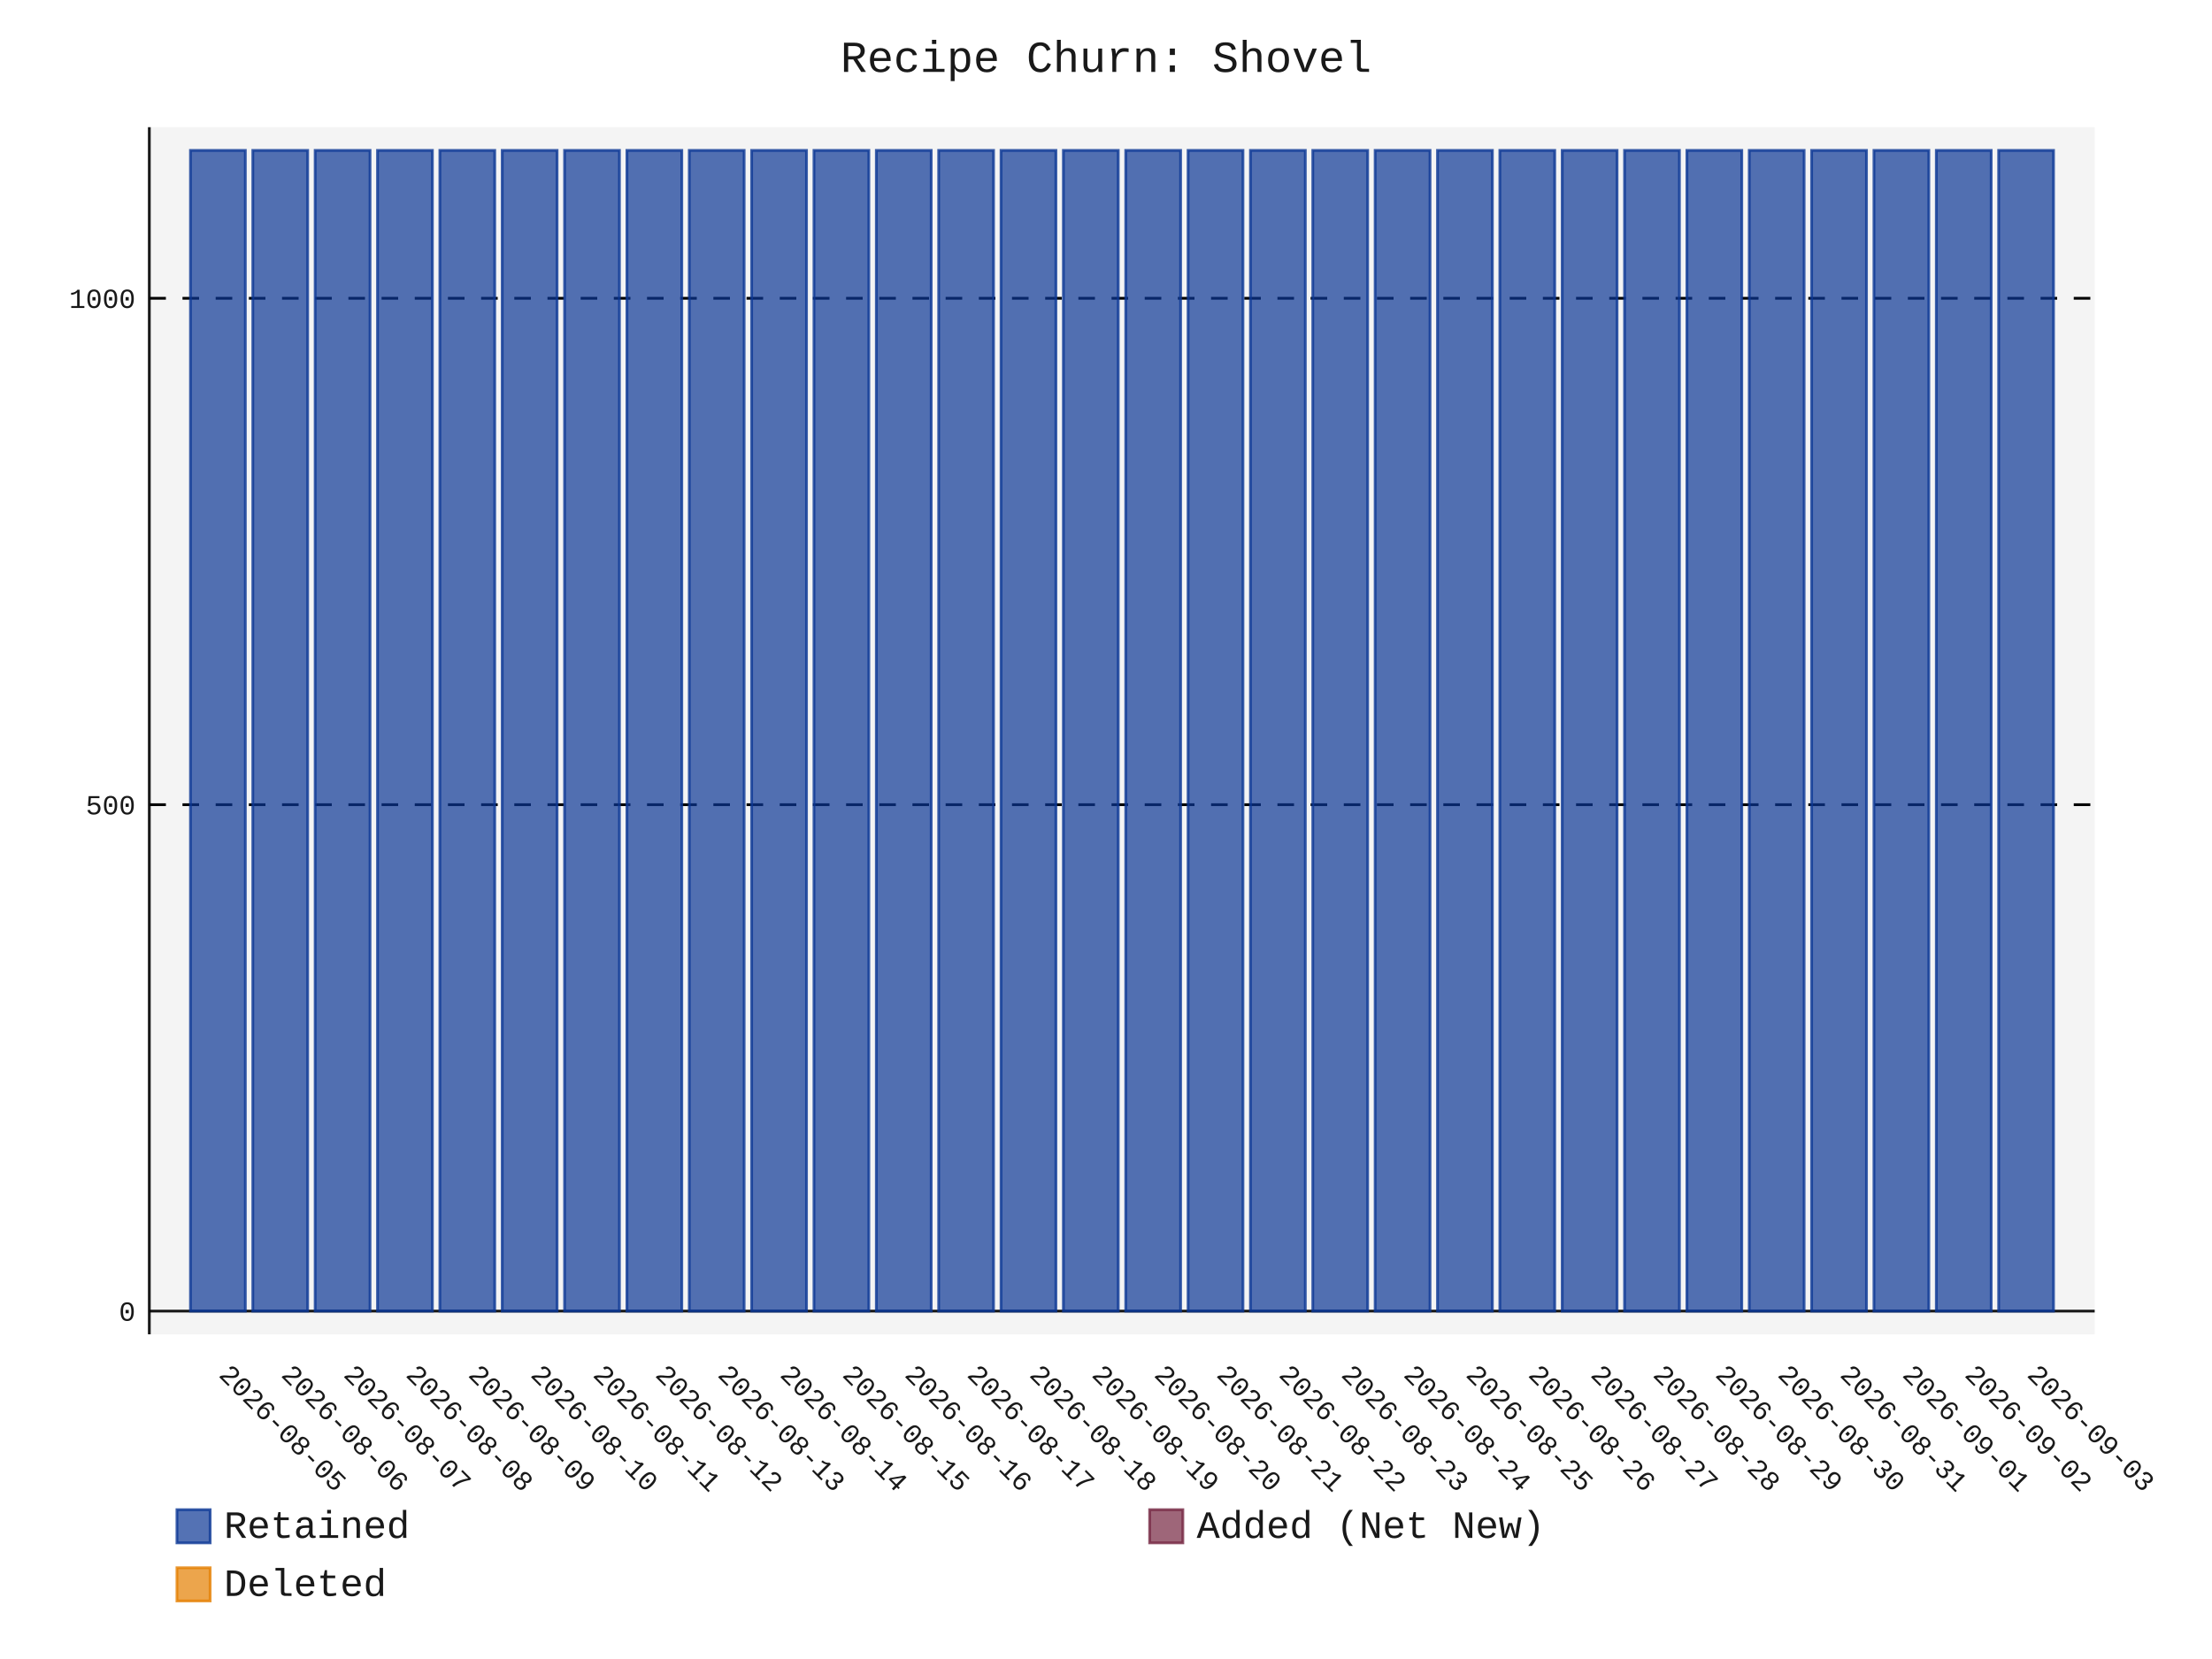
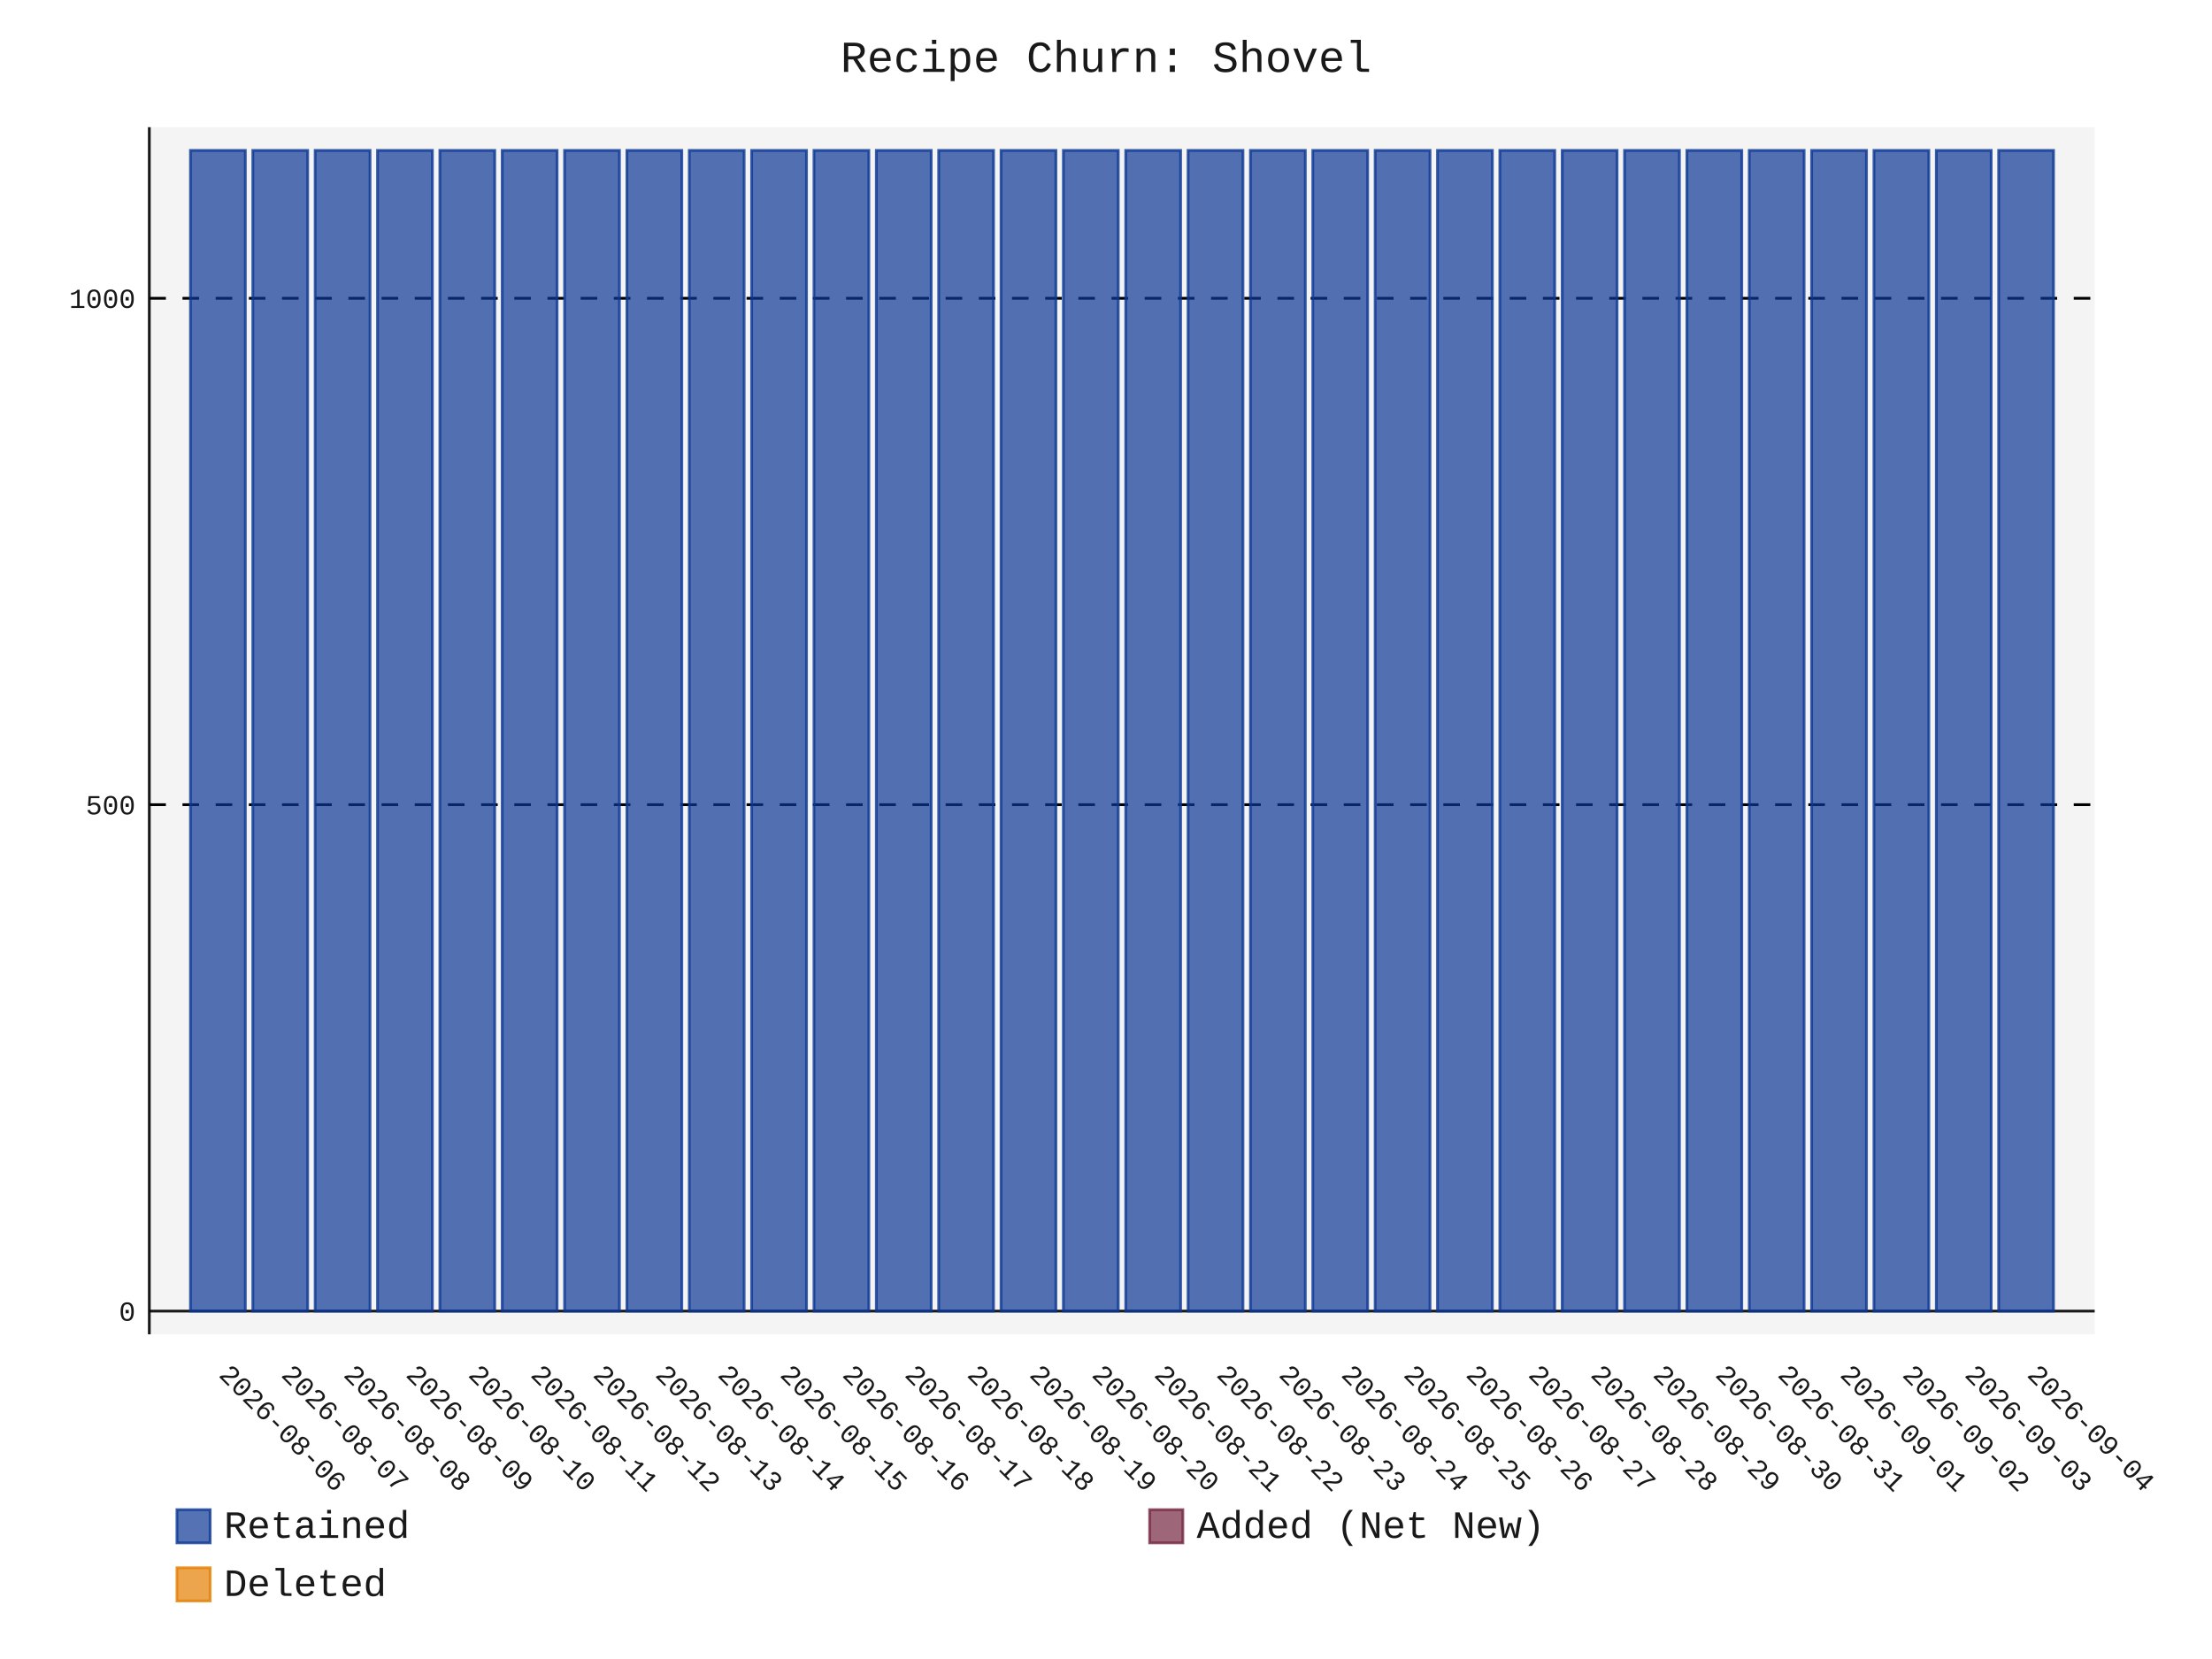
- <svg xmlns="http://www.w3.org/2000/svg" id="chart-1d9d4a95-c81d-4391-bf6b-baf85cfa8bb6" class="pygal-chart" viewBox="0 0 800 600">
+ <svg xmlns="http://www.w3.org/2000/svg" id="chart-7fd31749-6381-4158-b372-4231c6648fda" class="pygal-chart" viewBox="0 0 800 600">
  <defs>
-     <style type="text/css">#chart-1d9d4a95-c81d-4391-bf6b-baf85cfa8bb6{-webkit-user-select:none;-webkit-font-smoothing:antialiased;font-family:Consolas,"Liberation Mono",Menlo,Courier,monospace}#chart-1d9d4a95-c81d-4391-bf6b-baf85cfa8bb6 .title{font-family:Consolas,"Liberation Mono",Menlo,Courier,monospace;font-size:16px}#chart-1d9d4a95-c81d-4391-bf6b-baf85cfa8bb6 .legends .legend text{font-family:Consolas,"Liberation Mono",Menlo,Courier,monospace;font-size:14px}#chart-1d9d4a95-c81d-4391-bf6b-baf85cfa8bb6 .axis text{font-family:Consolas,"Liberation Mono",Menlo,Courier,monospace;font-size:10px}#chart-1d9d4a95-c81d-4391-bf6b-baf85cfa8bb6 .axis text.major{font-family:Consolas,"Liberation Mono",Menlo,Courier,monospace;font-size:10px}#chart-1d9d4a95-c81d-4391-bf6b-baf85cfa8bb6 .text-overlay text.value{font-family:Consolas,"Liberation Mono",Menlo,Courier,monospace;font-size:16px}#chart-1d9d4a95-c81d-4391-bf6b-baf85cfa8bb6 .text-overlay text.label{font-family:Consolas,"Liberation Mono",Menlo,Courier,monospace;font-size:10px}#chart-1d9d4a95-c81d-4391-bf6b-baf85cfa8bb6 .tooltip{font-family:Consolas,"Liberation Mono",Menlo,Courier,monospace;font-size:14px}#chart-1d9d4a95-c81d-4391-bf6b-baf85cfa8bb6 text.no_data{font-family:Consolas,"Liberation Mono",Menlo,Courier,monospace;font-size:64px}
- #chart-1d9d4a95-c81d-4391-bf6b-baf85cfa8bb6{background-color:transparent}#chart-1d9d4a95-c81d-4391-bf6b-baf85cfa8bb6 path,#chart-1d9d4a95-c81d-4391-bf6b-baf85cfa8bb6 line,#chart-1d9d4a95-c81d-4391-bf6b-baf85cfa8bb6 rect,#chart-1d9d4a95-c81d-4391-bf6b-baf85cfa8bb6 circle{-webkit-transition:150ms;-moz-transition:150ms;transition:150ms}#chart-1d9d4a95-c81d-4391-bf6b-baf85cfa8bb6 .graph &gt; .background{fill:transparent}#chart-1d9d4a95-c81d-4391-bf6b-baf85cfa8bb6 .plot &gt; .background{fill:rgba(240,240,240,0.7)}#chart-1d9d4a95-c81d-4391-bf6b-baf85cfa8bb6 .graph{fill:rgba(0,0,0,0.9)}#chart-1d9d4a95-c81d-4391-bf6b-baf85cfa8bb6 text.no_data{fill:rgba(0,0,0,0.9)}#chart-1d9d4a95-c81d-4391-bf6b-baf85cfa8bb6 .title{fill:rgba(0,0,0,0.9)}#chart-1d9d4a95-c81d-4391-bf6b-baf85cfa8bb6 .legends .legend text{fill:rgba(0,0,0,0.9)}#chart-1d9d4a95-c81d-4391-bf6b-baf85cfa8bb6 .legends .legend:hover text{fill:rgba(0,0,0,0.9)}#chart-1d9d4a95-c81d-4391-bf6b-baf85cfa8bb6 .axis .line{stroke:rgba(0,0,0,0.9)}#chart-1d9d4a95-c81d-4391-bf6b-baf85cfa8bb6 .axis .guide.line{stroke:rgba(0,0,0,0.5)}#chart-1d9d4a95-c81d-4391-bf6b-baf85cfa8bb6 .axis .major.line{stroke:rgba(0,0,0,0.9)}#chart-1d9d4a95-c81d-4391-bf6b-baf85cfa8bb6 .axis text.major{fill:rgba(0,0,0,0.9)}#chart-1d9d4a95-c81d-4391-bf6b-baf85cfa8bb6 .axis.y .guides:hover .guide.line,#chart-1d9d4a95-c81d-4391-bf6b-baf85cfa8bb6 .line-graph .axis.x .guides:hover .guide.line,#chart-1d9d4a95-c81d-4391-bf6b-baf85cfa8bb6 .stackedline-graph .axis.x .guides:hover .guide.line,#chart-1d9d4a95-c81d-4391-bf6b-baf85cfa8bb6 .xy-graph .axis.x .guides:hover .guide.line{stroke:rgba(0,0,0,0.9)}#chart-1d9d4a95-c81d-4391-bf6b-baf85cfa8bb6 .axis .guides:hover text{fill:rgba(0,0,0,0.9)}#chart-1d9d4a95-c81d-4391-bf6b-baf85cfa8bb6 .reactive{fill-opacity:.7;stroke-opacity:.8;stroke-width:1}#chart-1d9d4a95-c81d-4391-bf6b-baf85cfa8bb6 .ci{stroke:rgba(0,0,0,0.9)}#chart-1d9d4a95-c81d-4391-bf6b-baf85cfa8bb6 .reactive.active,#chart-1d9d4a95-c81d-4391-bf6b-baf85cfa8bb6 .active .reactive{fill-opacity:.8;stroke-opacity:.9;stroke-width:4}#chart-1d9d4a95-c81d-4391-bf6b-baf85cfa8bb6 .ci .reactive.active{stroke-width:1.5}#chart-1d9d4a95-c81d-4391-bf6b-baf85cfa8bb6 .series text{fill:rgba(0,0,0,0.9)}#chart-1d9d4a95-c81d-4391-bf6b-baf85cfa8bb6 .tooltip rect{fill:rgba(240,240,240,0.7);stroke:rgba(0,0,0,0.9);-webkit-transition:opacity 150ms;-moz-transition:opacity 150ms;transition:opacity 150ms}#chart-1d9d4a95-c81d-4391-bf6b-baf85cfa8bb6 .tooltip .label{fill:rgba(0,0,0,0.9)}#chart-1d9d4a95-c81d-4391-bf6b-baf85cfa8bb6 .tooltip .label{fill:rgba(0,0,0,0.9)}#chart-1d9d4a95-c81d-4391-bf6b-baf85cfa8bb6 .tooltip .legend{font-size:.8em;fill:rgba(0,0,0,0.5)}#chart-1d9d4a95-c81d-4391-bf6b-baf85cfa8bb6 .tooltip .x_label{font-size:.6em;fill:rgba(0,0,0,0.9)}#chart-1d9d4a95-c81d-4391-bf6b-baf85cfa8bb6 .tooltip .xlink{font-size:.5em;text-decoration:underline}#chart-1d9d4a95-c81d-4391-bf6b-baf85cfa8bb6 .tooltip .value{font-size:1.5em}#chart-1d9d4a95-c81d-4391-bf6b-baf85cfa8bb6 .bound{font-size:.5em}#chart-1d9d4a95-c81d-4391-bf6b-baf85cfa8bb6 .max-value{font-size:.75em;fill:rgba(0,0,0,0.5)}#chart-1d9d4a95-c81d-4391-bf6b-baf85cfa8bb6 .map-element{fill:rgba(240,240,240,0.7);stroke:rgba(0,0,0,0.5) !important}#chart-1d9d4a95-c81d-4391-bf6b-baf85cfa8bb6 .map-element .reactive{fill-opacity:inherit;stroke-opacity:inherit}#chart-1d9d4a95-c81d-4391-bf6b-baf85cfa8bb6 .color-0,#chart-1d9d4a95-c81d-4391-bf6b-baf85cfa8bb6 .color-0 a:visited{stroke:rgb(12,55,149);fill:rgb(12,55,149)}#chart-1d9d4a95-c81d-4391-bf6b-baf85cfa8bb6 .color-1,#chart-1d9d4a95-c81d-4391-bf6b-baf85cfa8bb6 .color-1 a:visited{stroke:rgb(117,38,65);fill:rgb(117,38,65)}#chart-1d9d4a95-c81d-4391-bf6b-baf85cfa8bb6 .color-2,#chart-1d9d4a95-c81d-4391-bf6b-baf85cfa8bb6 .color-2 a:visited{stroke:rgb(228,127,0);fill:rgb(228,127,0)}#chart-1d9d4a95-c81d-4391-bf6b-baf85cfa8bb6 .text-overlay .color-0 text{fill:black}#chart-1d9d4a95-c81d-4391-bf6b-baf85cfa8bb6 .text-overlay .color-1 text{fill:black}#chart-1d9d4a95-c81d-4391-bf6b-baf85cfa8bb6 .text-overlay .color-2 text{fill:black}
- #chart-1d9d4a95-c81d-4391-bf6b-baf85cfa8bb6 text.no_data{text-anchor:middle}#chart-1d9d4a95-c81d-4391-bf6b-baf85cfa8bb6 .guide.line{fill:none}#chart-1d9d4a95-c81d-4391-bf6b-baf85cfa8bb6 .centered{text-anchor:middle}#chart-1d9d4a95-c81d-4391-bf6b-baf85cfa8bb6 .title{text-anchor:middle}#chart-1d9d4a95-c81d-4391-bf6b-baf85cfa8bb6 .legends .legend text{fill-opacity:1}#chart-1d9d4a95-c81d-4391-bf6b-baf85cfa8bb6 .axis.x text{text-anchor:middle}#chart-1d9d4a95-c81d-4391-bf6b-baf85cfa8bb6 .axis.x:not(.web) text[transform]{text-anchor:start}#chart-1d9d4a95-c81d-4391-bf6b-baf85cfa8bb6 .axis.x:not(.web) text[transform].backwards{text-anchor:end}#chart-1d9d4a95-c81d-4391-bf6b-baf85cfa8bb6 .axis.y text{text-anchor:end}#chart-1d9d4a95-c81d-4391-bf6b-baf85cfa8bb6 .axis.y text[transform].backwards{text-anchor:start}#chart-1d9d4a95-c81d-4391-bf6b-baf85cfa8bb6 .axis.y2 text{text-anchor:start}#chart-1d9d4a95-c81d-4391-bf6b-baf85cfa8bb6 .axis.y2 text[transform].backwards{text-anchor:end}#chart-1d9d4a95-c81d-4391-bf6b-baf85cfa8bb6 .axis .guide.line{stroke-dasharray:4,4;stroke:black}#chart-1d9d4a95-c81d-4391-bf6b-baf85cfa8bb6 .axis .major.guide.line{stroke-dasharray:6,6;stroke:black}#chart-1d9d4a95-c81d-4391-bf6b-baf85cfa8bb6 .horizontal .axis.y .guide.line,#chart-1d9d4a95-c81d-4391-bf6b-baf85cfa8bb6 .horizontal .axis.y2 .guide.line,#chart-1d9d4a95-c81d-4391-bf6b-baf85cfa8bb6 .vertical .axis.x .guide.line{opacity:0}#chart-1d9d4a95-c81d-4391-bf6b-baf85cfa8bb6 .horizontal .axis.always_show .guide.line,#chart-1d9d4a95-c81d-4391-bf6b-baf85cfa8bb6 .vertical .axis.always_show .guide.line{opacity:1 !important}#chart-1d9d4a95-c81d-4391-bf6b-baf85cfa8bb6 .axis.y .guides:hover .guide.line,#chart-1d9d4a95-c81d-4391-bf6b-baf85cfa8bb6 .axis.y2 .guides:hover .guide.line,#chart-1d9d4a95-c81d-4391-bf6b-baf85cfa8bb6 .axis.x .guides:hover .guide.line{opacity:1}#chart-1d9d4a95-c81d-4391-bf6b-baf85cfa8bb6 .axis .guides:hover text{opacity:1}#chart-1d9d4a95-c81d-4391-bf6b-baf85cfa8bb6 .nofill{fill:none}#chart-1d9d4a95-c81d-4391-bf6b-baf85cfa8bb6 .subtle-fill{fill-opacity:.2}#chart-1d9d4a95-c81d-4391-bf6b-baf85cfa8bb6 .dot{stroke-width:1px;fill-opacity:1;stroke-opacity:1}#chart-1d9d4a95-c81d-4391-bf6b-baf85cfa8bb6 .dot.active{stroke-width:5px}#chart-1d9d4a95-c81d-4391-bf6b-baf85cfa8bb6 .dot.negative{fill:transparent}#chart-1d9d4a95-c81d-4391-bf6b-baf85cfa8bb6 text,#chart-1d9d4a95-c81d-4391-bf6b-baf85cfa8bb6 tspan{stroke:none !important}#chart-1d9d4a95-c81d-4391-bf6b-baf85cfa8bb6 .series text.active{opacity:1}#chart-1d9d4a95-c81d-4391-bf6b-baf85cfa8bb6 .tooltip rect{fill-opacity:.95;stroke-width:.5}#chart-1d9d4a95-c81d-4391-bf6b-baf85cfa8bb6 .tooltip text{fill-opacity:1}#chart-1d9d4a95-c81d-4391-bf6b-baf85cfa8bb6 .showable{visibility:hidden}#chart-1d9d4a95-c81d-4391-bf6b-baf85cfa8bb6 .showable.shown{visibility:visible}#chart-1d9d4a95-c81d-4391-bf6b-baf85cfa8bb6 .gauge-background{fill:rgba(229,229,229,1);stroke:none}#chart-1d9d4a95-c81d-4391-bf6b-baf85cfa8bb6 .bg-lines{stroke:transparent;stroke-width:2px}</style>
+     <style type="text/css">#chart-7fd31749-6381-4158-b372-4231c6648fda{-webkit-user-select:none;-webkit-font-smoothing:antialiased;font-family:Consolas,"Liberation Mono",Menlo,Courier,monospace}#chart-7fd31749-6381-4158-b372-4231c6648fda .title{font-family:Consolas,"Liberation Mono",Menlo,Courier,monospace;font-size:16px}#chart-7fd31749-6381-4158-b372-4231c6648fda .legends .legend text{font-family:Consolas,"Liberation Mono",Menlo,Courier,monospace;font-size:14px}#chart-7fd31749-6381-4158-b372-4231c6648fda .axis text{font-family:Consolas,"Liberation Mono",Menlo,Courier,monospace;font-size:10px}#chart-7fd31749-6381-4158-b372-4231c6648fda .axis text.major{font-family:Consolas,"Liberation Mono",Menlo,Courier,monospace;font-size:10px}#chart-7fd31749-6381-4158-b372-4231c6648fda .text-overlay text.value{font-family:Consolas,"Liberation Mono",Menlo,Courier,monospace;font-size:16px}#chart-7fd31749-6381-4158-b372-4231c6648fda .text-overlay text.label{font-family:Consolas,"Liberation Mono",Menlo,Courier,monospace;font-size:10px}#chart-7fd31749-6381-4158-b372-4231c6648fda .tooltip{font-family:Consolas,"Liberation Mono",Menlo,Courier,monospace;font-size:14px}#chart-7fd31749-6381-4158-b372-4231c6648fda text.no_data{font-family:Consolas,"Liberation Mono",Menlo,Courier,monospace;font-size:64px}
+ #chart-7fd31749-6381-4158-b372-4231c6648fda{background-color:transparent}#chart-7fd31749-6381-4158-b372-4231c6648fda path,#chart-7fd31749-6381-4158-b372-4231c6648fda line,#chart-7fd31749-6381-4158-b372-4231c6648fda rect,#chart-7fd31749-6381-4158-b372-4231c6648fda circle{-webkit-transition:150ms;-moz-transition:150ms;transition:150ms}#chart-7fd31749-6381-4158-b372-4231c6648fda .graph &gt; .background{fill:transparent}#chart-7fd31749-6381-4158-b372-4231c6648fda .plot &gt; .background{fill:rgba(240,240,240,0.7)}#chart-7fd31749-6381-4158-b372-4231c6648fda .graph{fill:rgba(0,0,0,0.9)}#chart-7fd31749-6381-4158-b372-4231c6648fda text.no_data{fill:rgba(0,0,0,0.9)}#chart-7fd31749-6381-4158-b372-4231c6648fda .title{fill:rgba(0,0,0,0.9)}#chart-7fd31749-6381-4158-b372-4231c6648fda .legends .legend text{fill:rgba(0,0,0,0.9)}#chart-7fd31749-6381-4158-b372-4231c6648fda .legends .legend:hover text{fill:rgba(0,0,0,0.9)}#chart-7fd31749-6381-4158-b372-4231c6648fda .axis .line{stroke:rgba(0,0,0,0.9)}#chart-7fd31749-6381-4158-b372-4231c6648fda .axis .guide.line{stroke:rgba(0,0,0,0.5)}#chart-7fd31749-6381-4158-b372-4231c6648fda .axis .major.line{stroke:rgba(0,0,0,0.9)}#chart-7fd31749-6381-4158-b372-4231c6648fda .axis text.major{fill:rgba(0,0,0,0.9)}#chart-7fd31749-6381-4158-b372-4231c6648fda .axis.y .guides:hover .guide.line,#chart-7fd31749-6381-4158-b372-4231c6648fda .line-graph .axis.x .guides:hover .guide.line,#chart-7fd31749-6381-4158-b372-4231c6648fda .stackedline-graph .axis.x .guides:hover .guide.line,#chart-7fd31749-6381-4158-b372-4231c6648fda .xy-graph .axis.x .guides:hover .guide.line{stroke:rgba(0,0,0,0.9)}#chart-7fd31749-6381-4158-b372-4231c6648fda .axis .guides:hover text{fill:rgba(0,0,0,0.9)}#chart-7fd31749-6381-4158-b372-4231c6648fda .reactive{fill-opacity:.7;stroke-opacity:.8;stroke-width:1}#chart-7fd31749-6381-4158-b372-4231c6648fda .ci{stroke:rgba(0,0,0,0.9)}#chart-7fd31749-6381-4158-b372-4231c6648fda .reactive.active,#chart-7fd31749-6381-4158-b372-4231c6648fda .active .reactive{fill-opacity:.8;stroke-opacity:.9;stroke-width:4}#chart-7fd31749-6381-4158-b372-4231c6648fda .ci .reactive.active{stroke-width:1.5}#chart-7fd31749-6381-4158-b372-4231c6648fda .series text{fill:rgba(0,0,0,0.9)}#chart-7fd31749-6381-4158-b372-4231c6648fda .tooltip rect{fill:rgba(240,240,240,0.7);stroke:rgba(0,0,0,0.9);-webkit-transition:opacity 150ms;-moz-transition:opacity 150ms;transition:opacity 150ms}#chart-7fd31749-6381-4158-b372-4231c6648fda .tooltip .label{fill:rgba(0,0,0,0.9)}#chart-7fd31749-6381-4158-b372-4231c6648fda .tooltip .label{fill:rgba(0,0,0,0.9)}#chart-7fd31749-6381-4158-b372-4231c6648fda .tooltip .legend{font-size:.8em;fill:rgba(0,0,0,0.5)}#chart-7fd31749-6381-4158-b372-4231c6648fda .tooltip .x_label{font-size:.6em;fill:rgba(0,0,0,0.9)}#chart-7fd31749-6381-4158-b372-4231c6648fda .tooltip .xlink{font-size:.5em;text-decoration:underline}#chart-7fd31749-6381-4158-b372-4231c6648fda .tooltip .value{font-size:1.5em}#chart-7fd31749-6381-4158-b372-4231c6648fda .bound{font-size:.5em}#chart-7fd31749-6381-4158-b372-4231c6648fda .max-value{font-size:.75em;fill:rgba(0,0,0,0.5)}#chart-7fd31749-6381-4158-b372-4231c6648fda .map-element{fill:rgba(240,240,240,0.7);stroke:rgba(0,0,0,0.5) !important}#chart-7fd31749-6381-4158-b372-4231c6648fda .map-element .reactive{fill-opacity:inherit;stroke-opacity:inherit}#chart-7fd31749-6381-4158-b372-4231c6648fda .color-0,#chart-7fd31749-6381-4158-b372-4231c6648fda .color-0 a:visited{stroke:rgb(12,55,149);fill:rgb(12,55,149)}#chart-7fd31749-6381-4158-b372-4231c6648fda .color-1,#chart-7fd31749-6381-4158-b372-4231c6648fda .color-1 a:visited{stroke:rgb(117,38,65);fill:rgb(117,38,65)}#chart-7fd31749-6381-4158-b372-4231c6648fda .color-2,#chart-7fd31749-6381-4158-b372-4231c6648fda .color-2 a:visited{stroke:rgb(228,127,0);fill:rgb(228,127,0)}#chart-7fd31749-6381-4158-b372-4231c6648fda .text-overlay .color-0 text{fill:black}#chart-7fd31749-6381-4158-b372-4231c6648fda .text-overlay .color-1 text{fill:black}#chart-7fd31749-6381-4158-b372-4231c6648fda .text-overlay .color-2 text{fill:black}
+ #chart-7fd31749-6381-4158-b372-4231c6648fda text.no_data{text-anchor:middle}#chart-7fd31749-6381-4158-b372-4231c6648fda .guide.line{fill:none}#chart-7fd31749-6381-4158-b372-4231c6648fda .centered{text-anchor:middle}#chart-7fd31749-6381-4158-b372-4231c6648fda .title{text-anchor:middle}#chart-7fd31749-6381-4158-b372-4231c6648fda .legends .legend text{fill-opacity:1}#chart-7fd31749-6381-4158-b372-4231c6648fda .axis.x text{text-anchor:middle}#chart-7fd31749-6381-4158-b372-4231c6648fda .axis.x:not(.web) text[transform]{text-anchor:start}#chart-7fd31749-6381-4158-b372-4231c6648fda .axis.x:not(.web) text[transform].backwards{text-anchor:end}#chart-7fd31749-6381-4158-b372-4231c6648fda .axis.y text{text-anchor:end}#chart-7fd31749-6381-4158-b372-4231c6648fda .axis.y text[transform].backwards{text-anchor:start}#chart-7fd31749-6381-4158-b372-4231c6648fda .axis.y2 text{text-anchor:start}#chart-7fd31749-6381-4158-b372-4231c6648fda .axis.y2 text[transform].backwards{text-anchor:end}#chart-7fd31749-6381-4158-b372-4231c6648fda .axis .guide.line{stroke-dasharray:4,4;stroke:black}#chart-7fd31749-6381-4158-b372-4231c6648fda .axis .major.guide.line{stroke-dasharray:6,6;stroke:black}#chart-7fd31749-6381-4158-b372-4231c6648fda .horizontal .axis.y .guide.line,#chart-7fd31749-6381-4158-b372-4231c6648fda .horizontal .axis.y2 .guide.line,#chart-7fd31749-6381-4158-b372-4231c6648fda .vertical .axis.x .guide.line{opacity:0}#chart-7fd31749-6381-4158-b372-4231c6648fda .horizontal .axis.always_show .guide.line,#chart-7fd31749-6381-4158-b372-4231c6648fda .vertical .axis.always_show .guide.line{opacity:1 !important}#chart-7fd31749-6381-4158-b372-4231c6648fda .axis.y .guides:hover .guide.line,#chart-7fd31749-6381-4158-b372-4231c6648fda .axis.y2 .guides:hover .guide.line,#chart-7fd31749-6381-4158-b372-4231c6648fda .axis.x .guides:hover .guide.line{opacity:1}#chart-7fd31749-6381-4158-b372-4231c6648fda .axis .guides:hover text{opacity:1}#chart-7fd31749-6381-4158-b372-4231c6648fda .nofill{fill:none}#chart-7fd31749-6381-4158-b372-4231c6648fda .subtle-fill{fill-opacity:.2}#chart-7fd31749-6381-4158-b372-4231c6648fda .dot{stroke-width:1px;fill-opacity:1;stroke-opacity:1}#chart-7fd31749-6381-4158-b372-4231c6648fda .dot.active{stroke-width:5px}#chart-7fd31749-6381-4158-b372-4231c6648fda .dot.negative{fill:transparent}#chart-7fd31749-6381-4158-b372-4231c6648fda text,#chart-7fd31749-6381-4158-b372-4231c6648fda tspan{stroke:none !important}#chart-7fd31749-6381-4158-b372-4231c6648fda .series text.active{opacity:1}#chart-7fd31749-6381-4158-b372-4231c6648fda .tooltip rect{fill-opacity:.95;stroke-width:.5}#chart-7fd31749-6381-4158-b372-4231c6648fda .tooltip text{fill-opacity:1}#chart-7fd31749-6381-4158-b372-4231c6648fda .showable{visibility:hidden}#chart-7fd31749-6381-4158-b372-4231c6648fda .showable.shown{visibility:visible}#chart-7fd31749-6381-4158-b372-4231c6648fda .gauge-background{fill:rgba(229,229,229,1);stroke:none}#chart-7fd31749-6381-4158-b372-4231c6648fda .bg-lines{stroke:transparent;stroke-width:2px}</style>
  </defs>
  <g class="graph stackedbar-graph vertical">
    <rect x="0" y="0" width="800" height="600" class="background" />
    <g transform="translate(54, 46)" class="plot">
      <rect x="0" y="0" width="703.574" height="436.574" class="background" />
      <g class="axis y always_show">
        <g class="guides">
          <path d="M0 428.178 h703.574" class="axis major line" />
          <text x="-5" y="431.678" class="major">0</text>
        </g>
        <g class="guides">
          <path d="M0 245.027 h703.574" class="major guide line" />
          <text x="-5" y="248.527" class="major">500</text>
        </g>
        <g class="guides">
          <path d="M0 61.876 h703.574" class="major guide line" />
          <text x="-5" y="65.376" class="major">1000</text>
        </g>
      </g>
      <g class="axis x">
        <path d="M0 0 v436.574" class="line" />
        <g class="guides">
          <path d="M24.805 0 v436.574" class="guide line" />
-           <text x="24.805" y="451.574" class="" transform="rotate(45 24.80548 451.5736)">2026-08-05</text>
+           <text x="24.805" y="451.574" class="" transform="rotate(45 24.80548 451.5736)">2026-08-06</text>
        </g>
        <g class="guides">
          <path d="M47.356 0 v436.574" class="guide line" />
-           <text x="47.356" y="451.574" class="" transform="rotate(45 47.35592 451.5736)">2026-08-06</text>
+           <text x="47.356" y="451.574" class="" transform="rotate(45 47.35592 451.5736)">2026-08-07</text>
        </g>
        <g class="guides">
          <path d="M69.906 0 v436.574" class="guide line" />
-           <text x="69.906" y="451.574" class="" transform="rotate(45 69.90635 451.5736)">2026-08-07</text>
+           <text x="69.906" y="451.574" class="" transform="rotate(45 69.90635 451.5736)">2026-08-08</text>
        </g>
        <g class="guides">
          <path d="M92.457 0 v436.574" class="guide line" />
-           <text x="92.457" y="451.574" class="" transform="rotate(45 92.45679 451.5736)">2026-08-08</text>
+           <text x="92.457" y="451.574" class="" transform="rotate(45 92.45679 451.5736)">2026-08-09</text>
        </g>
        <g class="guides">
          <path d="M115.007 0 v436.574" class="guide line" />
-           <text x="115.007" y="451.574" class="" transform="rotate(45 115.0072 451.5736)">2026-08-09</text>
+           <text x="115.007" y="451.574" class="" transform="rotate(45 115.0072 451.5736)">2026-08-10</text>
        </g>
        <g class="guides">
          <path d="M137.558 0 v436.574" class="guide line" />
-           <text x="137.558" y="451.574" class="" transform="rotate(45 137.5577 451.5736)">2026-08-10</text>
+           <text x="137.558" y="451.574" class="" transform="rotate(45 137.5577 451.5736)">2026-08-11</text>
        </g>
        <g class="guides">
          <path d="M160.108 0 v436.574" class="guide line" />
-           <text x="160.108" y="451.574" class="" transform="rotate(45 160.1081 451.5736)">2026-08-11</text>
+           <text x="160.108" y="451.574" class="" transform="rotate(45 160.1081 451.5736)">2026-08-12</text>
        </g>
        <g class="guides">
          <path d="M182.659 0 v436.574" class="guide line" />
-           <text x="182.659" y="451.574" class="" transform="rotate(45 182.6585 451.5736)">2026-08-12</text>
+           <text x="182.659" y="451.574" class="" transform="rotate(45 182.6585 451.5736)">2026-08-13</text>
        </g>
        <g class="guides">
          <path d="M205.209 0 v436.574" class="guide line" />
-           <text x="205.209" y="451.574" class="" transform="rotate(45 205.209 451.5736)">2026-08-13</text>
+           <text x="205.209" y="451.574" class="" transform="rotate(45 205.209 451.5736)">2026-08-14</text>
        </g>
        <g class="guides">
          <path d="M227.759 0 v436.574" class="guide line" />
-           <text x="227.759" y="451.574" class="" transform="rotate(45 227.7594 451.5736)">2026-08-14</text>
+           <text x="227.759" y="451.574" class="" transform="rotate(45 227.7594 451.5736)">2026-08-15</text>
        </g>
        <g class="guides">
          <path d="M250.31 0 v436.574" class="guide line" />
-           <text x="250.31" y="451.574" class="" transform="rotate(45 250.3098 451.5736)">2026-08-15</text>
+           <text x="250.31" y="451.574" class="" transform="rotate(45 250.3098 451.5736)">2026-08-16</text>
        </g>
        <g class="guides">
          <path d="M272.86 0 v436.574" class="guide line" />
-           <text x="272.86" y="451.574" class="" transform="rotate(45 272.8603 451.5736)">2026-08-16</text>
+           <text x="272.86" y="451.574" class="" transform="rotate(45 272.8603 451.5736)">2026-08-17</text>
        </g>
        <g class="guides">
          <path d="M295.411 0 v436.574" class="guide line" />
-           <text x="295.411" y="451.574" class="" transform="rotate(45 295.4107 451.5736)">2026-08-17</text>
+           <text x="295.411" y="451.574" class="" transform="rotate(45 295.4107 451.5736)">2026-08-18</text>
        </g>
        <g class="guides">
          <path d="M317.961 0 v436.574" class="guide line" />
-           <text x="317.961" y="451.574" class="" transform="rotate(45 317.9611 451.5736)">2026-08-18</text>
+           <text x="317.961" y="451.574" class="" transform="rotate(45 317.9611 451.5736)">2026-08-19</text>
        </g>
        <g class="guides">
          <path d="M340.512 0 v436.574" class="guide line" />
-           <text x="340.512" y="451.574" class="" transform="rotate(45 340.5116 451.5736)">2026-08-19</text>
+           <text x="340.512" y="451.574" class="" transform="rotate(45 340.5116 451.5736)">2026-08-20</text>
        </g>
        <g class="guides">
          <path d="M363.062 0 v436.574" class="guide line" />
-           <text x="363.062" y="451.574" class="" transform="rotate(45 363.062 451.5736)">2026-08-20</text>
+           <text x="363.062" y="451.574" class="" transform="rotate(45 363.062 451.5736)">2026-08-21</text>
        </g>
        <g class="guides">
          <path d="M385.612 0 v436.574" class="guide line" />
-           <text x="385.612" y="451.574" class="" transform="rotate(45 385.6125 451.5736)">2026-08-21</text>
+           <text x="385.612" y="451.574" class="" transform="rotate(45 385.6125 451.5736)">2026-08-22</text>
        </g>
        <g class="guides">
          <path d="M408.163 0 v436.574" class="guide line" />
-           <text x="408.163" y="451.574" class="" transform="rotate(45 408.1629 451.5736)">2026-08-22</text>
+           <text x="408.163" y="451.574" class="" transform="rotate(45 408.1629 451.5736)">2026-08-23</text>
        </g>
        <g class="guides">
          <path d="M430.713 0 v436.574" class="guide line" />
-           <text x="430.713" y="451.574" class="" transform="rotate(45 430.7133 451.5736)">2026-08-23</text>
+           <text x="430.713" y="451.574" class="" transform="rotate(45 430.7133 451.5736)">2026-08-24</text>
        </g>
        <g class="guides">
          <path d="M453.264 0 v436.574" class="guide line" />
-           <text x="453.264" y="451.574" class="" transform="rotate(45 453.2638 451.5736)">2026-08-24</text>
+           <text x="453.264" y="451.574" class="" transform="rotate(45 453.2638 451.5736)">2026-08-25</text>
        </g>
        <g class="guides">
          <path d="M475.814 0 v436.574" class="guide line" />
-           <text x="475.814" y="451.574" class="" transform="rotate(45 475.8142 451.5736)">2026-08-25</text>
+           <text x="475.814" y="451.574" class="" transform="rotate(45 475.8142 451.5736)">2026-08-26</text>
        </g>
        <g class="guides">
          <path d="M498.365 0 v436.574" class="guide line" />
-           <text x="498.365" y="451.574" class="" transform="rotate(45 498.3646 451.5736)">2026-08-26</text>
+           <text x="498.365" y="451.574" class="" transform="rotate(45 498.3646 451.5736)">2026-08-27</text>
        </g>
        <g class="guides">
          <path d="M520.915 0 v436.574" class="guide line" />
-           <text x="520.915" y="451.574" class="" transform="rotate(45 520.9151 451.5736)">2026-08-27</text>
+           <text x="520.915" y="451.574" class="" transform="rotate(45 520.9151 451.5736)">2026-08-28</text>
        </g>
        <g class="guides">
          <path d="M543.466 0 v436.574" class="guide line" />
-           <text x="543.465" y="451.574" class="" transform="rotate(45 543.4655 451.5736)">2026-08-28</text>
+           <text x="543.465" y="451.574" class="" transform="rotate(45 543.4655 451.5736)">2026-08-29</text>
        </g>
        <g class="guides">
          <path d="M566.016 0 v436.574" class="guide line" />
-           <text x="566.016" y="451.574" class="" transform="rotate(45 566.0159 451.5736)">2026-08-29</text>
+           <text x="566.016" y="451.574" class="" transform="rotate(45 566.0159 451.5736)">2026-08-30</text>
        </g>
        <g class="guides">
          <path d="M588.566 0 v436.574" class="guide line" />
-           <text x="588.566" y="451.574" class="" transform="rotate(45 588.5664 451.5736)">2026-08-30</text>
+           <text x="588.566" y="451.574" class="" transform="rotate(45 588.5664 451.5736)">2026-08-31</text>
        </g>
        <g class="guides">
          <path d="M611.117 0 v436.574" class="guide line" />
-           <text x="611.117" y="451.574" class="" transform="rotate(45 611.1168 451.5736)">2026-08-31</text>
+           <text x="611.117" y="451.574" class="" transform="rotate(45 611.1168 451.5736)">2026-09-01</text>
        </g>
        <g class="guides">
          <path d="M633.667 0 v436.574" class="guide line" />
-           <text x="633.667" y="451.574" class="" transform="rotate(45 633.6672 451.5736)">2026-09-01</text>
+           <text x="633.667" y="451.574" class="" transform="rotate(45 633.6672 451.5736)">2026-09-02</text>
        </g>
        <g class="guides">
          <path d="M656.218 0 v436.574" class="guide line" />
-           <text x="656.218" y="451.574" class="" transform="rotate(45 656.2177 451.5736)">2026-09-02</text>
+           <text x="656.218" y="451.574" class="" transform="rotate(45 656.2177 451.5736)">2026-09-03</text>
        </g>
        <g class="guides">
          <path d="M678.768 0 v436.574" class="guide line" />
-           <text x="678.768" y="451.574" class="" transform="rotate(45 678.7681 451.5736)">2026-09-03</text>
+           <text x="678.768" y="451.574" class="" transform="rotate(45 678.7681 451.5736)">2026-09-04</text>
        </g>
      </g>
      <g class="series serie-0 color-0">
        <g class="bars">
          <g class="bar">
            <rect x="14.883" y="8.396" rx="0" ry="0" width="19.844" height="419.782" class="rect reactive tooltip-trigger" />
          </g>
          <g class="bar">
            <rect x="37.434" y="8.396" rx="0" ry="0" width="19.844" height="419.782" class="rect reactive tooltip-trigger" />
          </g>
          <g class="bar">
            <rect x="59.984" y="8.396" rx="0" ry="0" width="19.844" height="419.782" class="rect reactive tooltip-trigger" />
          </g>
          <g class="bar">
            <rect x="82.535" y="8.396" rx="0" ry="0" width="19.844" height="419.782" class="rect reactive tooltip-trigger" />
          </g>
          <g class="bar">
            <rect x="105.085" y="8.396" rx="0" ry="0" width="19.844" height="419.782" class="rect reactive tooltip-trigger" />
          </g>
          <g class="bar">
            <rect x="127.635" y="8.396" rx="0" ry="0" width="19.844" height="419.782" class="rect reactive tooltip-trigger" />
          </g>
          <g class="bar">
            <rect x="150.186" y="8.396" rx="0" ry="0" width="19.844" height="419.782" class="rect reactive tooltip-trigger" />
          </g>
          <g class="bar">
            <rect x="172.736" y="8.396" rx="0" ry="0" width="19.844" height="419.782" class="rect reactive tooltip-trigger" />
          </g>
          <g class="bar">
            <rect x="195.287" y="8.396" rx="0" ry="0" width="19.844" height="419.782" class="rect reactive tooltip-trigger" />
          </g>
          <g class="bar">
            <rect x="217.837" y="8.396" rx="0" ry="0" width="19.844" height="419.782" class="rect reactive tooltip-trigger" />
          </g>
          <g class="bar">
            <rect x="240.388" y="8.396" rx="0" ry="0" width="19.844" height="419.782" class="rect reactive tooltip-trigger" />
          </g>
          <g class="bar">
            <rect x="262.938" y="8.396" rx="0" ry="0" width="19.844" height="419.782" class="rect reactive tooltip-trigger" />
          </g>
          <g class="bar">
            <rect x="285.489" y="8.396" rx="0" ry="0" width="19.844" height="419.782" class="rect reactive tooltip-trigger" />
          </g>
          <g class="bar">
            <rect x="308.039" y="8.396" rx="0" ry="0" width="19.844" height="419.782" class="rect reactive tooltip-trigger" />
          </g>
          <g class="bar">
            <rect x="330.589" y="8.396" rx="0" ry="0" width="19.844" height="419.782" class="rect reactive tooltip-trigger" />
          </g>
          <g class="bar">
            <rect x="353.14" y="8.396" rx="0" ry="0" width="19.844" height="419.782" class="rect reactive tooltip-trigger" />
          </g>
          <g class="bar">
            <rect x="375.69" y="8.396" rx="0" ry="0" width="19.844" height="419.782" class="rect reactive tooltip-trigger" />
          </g>
          <g class="bar">
            <rect x="398.241" y="8.396" rx="0" ry="0" width="19.844" height="419.782" class="rect reactive tooltip-trigger" />
          </g>
          <g class="bar">
            <rect x="420.791" y="8.396" rx="0" ry="0" width="19.844" height="419.782" class="rect reactive tooltip-trigger" />
          </g>
          <g class="bar">
            <rect x="443.342" y="8.396" rx="0" ry="0" width="19.844" height="419.782" class="rect reactive tooltip-trigger" />
          </g>
          <g class="bar">
            <rect x="465.892" y="8.396" rx="0" ry="0" width="19.844" height="419.782" class="rect reactive tooltip-trigger" />
          </g>
          <g class="bar">
            <rect x="488.442" y="8.396" rx="0" ry="0" width="19.844" height="419.782" class="rect reactive tooltip-trigger" />
          </g>
          <g class="bar">
            <rect x="510.993" y="8.396" rx="0" ry="0" width="19.844" height="419.782" class="rect reactive tooltip-trigger" />
          </g>
          <g class="bar">
            <rect x="533.543" y="8.396" rx="0" ry="0" width="19.844" height="419.782" class="rect reactive tooltip-trigger" />
          </g>
          <g class="bar">
            <rect x="556.094" y="8.396" rx="0" ry="0" width="19.844" height="419.782" class="rect reactive tooltip-trigger" />
          </g>
          <g class="bar">
            <rect x="578.644" y="8.396" rx="0" ry="0" width="19.844" height="419.782" class="rect reactive tooltip-trigger" />
          </g>
          <g class="bar">
            <rect x="601.195" y="8.396" rx="0" ry="0" width="19.844" height="419.782" class="rect reactive tooltip-trigger" />
          </g>
          <g class="bar">
            <rect x="623.745" y="8.396" rx="0" ry="0" width="19.844" height="419.782" class="rect reactive tooltip-trigger" />
          </g>
          <g class="bar">
            <rect x="646.295" y="8.396" rx="0" ry="0" width="19.844" height="419.782" class="rect reactive tooltip-trigger" />
          </g>
          <g class="bar">
            <rect x="668.846" y="8.396" rx="0" ry="0" width="19.844" height="419.782" class="rect reactive tooltip-trigger" />
          </g>
        </g>
      </g>
      <g class="series serie-1 color-1">
        <g class="bars">
          <g class="bar">
            <rect x="14.883" y="8.396" rx="0" ry="0" width="19.844" height="0.0" class="rect reactive tooltip-trigger" />
          </g>
          <g class="bar">
            <rect x="37.434" y="8.396" rx="0" ry="0" width="19.844" height="0.0" class="rect reactive tooltip-trigger" />
          </g>
          <g class="bar">
            <rect x="59.984" y="8.396" rx="0" ry="0" width="19.844" height="0.0" class="rect reactive tooltip-trigger" />
          </g>
          <g class="bar">
            <rect x="82.535" y="8.396" rx="0" ry="0" width="19.844" height="0.0" class="rect reactive tooltip-trigger" />
          </g>
          <g class="bar">
            <rect x="105.085" y="8.396" rx="0" ry="0" width="19.844" height="0.0" class="rect reactive tooltip-trigger" />
          </g>
          <g class="bar">
            <rect x="127.635" y="8.396" rx="0" ry="0" width="19.844" height="0.0" class="rect reactive tooltip-trigger" />
          </g>
          <g class="bar">
            <rect x="150.186" y="8.396" rx="0" ry="0" width="19.844" height="0.0" class="rect reactive tooltip-trigger" />
          </g>
          <g class="bar">
            <rect x="172.736" y="8.396" rx="0" ry="0" width="19.844" height="0.0" class="rect reactive tooltip-trigger" />
          </g>
          <g class="bar">
            <rect x="195.287" y="8.396" rx="0" ry="0" width="19.844" height="0.0" class="rect reactive tooltip-trigger" />
          </g>
          <g class="bar">
            <rect x="217.837" y="8.396" rx="0" ry="0" width="19.844" height="0.0" class="rect reactive tooltip-trigger" />
          </g>
          <g class="bar">
            <rect x="240.388" y="8.396" rx="0" ry="0" width="19.844" height="0.0" class="rect reactive tooltip-trigger" />
          </g>
          <g class="bar">
            <rect x="262.938" y="8.396" rx="0" ry="0" width="19.844" height="0.0" class="rect reactive tooltip-trigger" />
          </g>
          <g class="bar">
            <rect x="285.489" y="8.396" rx="0" ry="0" width="19.844" height="0.0" class="rect reactive tooltip-trigger" />
          </g>
          <g class="bar">
            <rect x="308.039" y="8.396" rx="0" ry="0" width="19.844" height="0.0" class="rect reactive tooltip-trigger" />
          </g>
          <g class="bar">
            <rect x="330.589" y="8.396" rx="0" ry="0" width="19.844" height="0.0" class="rect reactive tooltip-trigger" />
          </g>
          <g class="bar">
            <rect x="353.14" y="8.396" rx="0" ry="0" width="19.844" height="0.0" class="rect reactive tooltip-trigger" />
          </g>
          <g class="bar">
            <rect x="375.69" y="8.396" rx="0" ry="0" width="19.844" height="0.0" class="rect reactive tooltip-trigger" />
          </g>
          <g class="bar">
            <rect x="398.241" y="8.396" rx="0" ry="0" width="19.844" height="0.0" class="rect reactive tooltip-trigger" />
          </g>
          <g class="bar">
            <rect x="420.791" y="8.396" rx="0" ry="0" width="19.844" height="0.0" class="rect reactive tooltip-trigger" />
          </g>
          <g class="bar">
            <rect x="443.342" y="8.396" rx="0" ry="0" width="19.844" height="0.0" class="rect reactive tooltip-trigger" />
          </g>
          <g class="bar">
            <rect x="465.892" y="8.396" rx="0" ry="0" width="19.844" height="0.0" class="rect reactive tooltip-trigger" />
          </g>
          <g class="bar">
            <rect x="488.442" y="8.396" rx="0" ry="0" width="19.844" height="0.0" class="rect reactive tooltip-trigger" />
          </g>
          <g class="bar">
            <rect x="510.993" y="8.396" rx="0" ry="0" width="19.844" height="0.0" class="rect reactive tooltip-trigger" />
          </g>
          <g class="bar">
            <rect x="533.543" y="8.396" rx="0" ry="0" width="19.844" height="0.0" class="rect reactive tooltip-trigger" />
          </g>
          <g class="bar">
            <rect x="556.094" y="8.396" rx="0" ry="0" width="19.844" height="0.0" class="rect reactive tooltip-trigger" />
          </g>
          <g class="bar">
            <rect x="578.644" y="8.396" rx="0" ry="0" width="19.844" height="0.0" class="rect reactive tooltip-trigger" />
          </g>
          <g class="bar">
            <rect x="601.195" y="8.396" rx="0" ry="0" width="19.844" height="0.0" class="rect reactive tooltip-trigger" />
          </g>
          <g class="bar">
            <rect x="623.745" y="8.396" rx="0" ry="0" width="19.844" height="0.0" class="rect reactive tooltip-trigger" />
          </g>
          <g class="bar">
            <rect x="646.295" y="8.396" rx="0" ry="0" width="19.844" height="0.0" class="rect reactive tooltip-trigger" />
          </g>
          <g class="bar">
            <rect x="668.846" y="8.396" rx="0" ry="0" width="19.844" height="0.0" class="rect reactive tooltip-trigger" />
          </g>
        </g>
      </g>
      <g class="series serie-2 color-2">
        <g class="bars">
          <g class="bar">
            <rect x="14.883" y="8.396" rx="0" ry="0" width="19.844" height="0.0" class="rect reactive tooltip-trigger" />
          </g>
          <g class="bar">
            <rect x="37.434" y="8.396" rx="0" ry="0" width="19.844" height="0.0" class="rect reactive tooltip-trigger" />
          </g>
          <g class="bar">
            <rect x="59.984" y="8.396" rx="0" ry="0" width="19.844" height="0.0" class="rect reactive tooltip-trigger" />
          </g>
          <g class="bar">
            <rect x="82.535" y="8.396" rx="0" ry="0" width="19.844" height="0.0" class="rect reactive tooltip-trigger" />
          </g>
          <g class="bar">
            <rect x="105.085" y="8.396" rx="0" ry="0" width="19.844" height="0.0" class="rect reactive tooltip-trigger" />
          </g>
          <g class="bar">
            <rect x="127.635" y="8.396" rx="0" ry="0" width="19.844" height="0.0" class="rect reactive tooltip-trigger" />
          </g>
          <g class="bar">
            <rect x="150.186" y="8.396" rx="0" ry="0" width="19.844" height="0.0" class="rect reactive tooltip-trigger" />
          </g>
          <g class="bar">
            <rect x="172.736" y="8.396" rx="0" ry="0" width="19.844" height="0.0" class="rect reactive tooltip-trigger" />
          </g>
          <g class="bar">
            <rect x="195.287" y="8.396" rx="0" ry="0" width="19.844" height="0.0" class="rect reactive tooltip-trigger" />
          </g>
          <g class="bar">
            <rect x="217.837" y="8.396" rx="0" ry="0" width="19.844" height="0.0" class="rect reactive tooltip-trigger" />
          </g>
          <g class="bar">
            <rect x="240.388" y="8.396" rx="0" ry="0" width="19.844" height="0.0" class="rect reactive tooltip-trigger" />
          </g>
          <g class="bar">
            <rect x="262.938" y="8.396" rx="0" ry="0" width="19.844" height="0.0" class="rect reactive tooltip-trigger" />
          </g>
          <g class="bar">
            <rect x="285.489" y="8.396" rx="0" ry="0" width="19.844" height="0.0" class="rect reactive tooltip-trigger" />
          </g>
          <g class="bar">
            <rect x="308.039" y="8.396" rx="0" ry="0" width="19.844" height="0.0" class="rect reactive tooltip-trigger" />
          </g>
          <g class="bar">
            <rect x="330.589" y="8.396" rx="0" ry="0" width="19.844" height="0.0" class="rect reactive tooltip-trigger" />
          </g>
          <g class="bar">
            <rect x="353.14" y="8.396" rx="0" ry="0" width="19.844" height="0.0" class="rect reactive tooltip-trigger" />
          </g>
          <g class="bar">
            <rect x="375.69" y="8.396" rx="0" ry="0" width="19.844" height="0.0" class="rect reactive tooltip-trigger" />
          </g>
          <g class="bar">
            <rect x="398.241" y="8.396" rx="0" ry="0" width="19.844" height="0.0" class="rect reactive tooltip-trigger" />
          </g>
          <g class="bar">
            <rect x="420.791" y="8.396" rx="0" ry="0" width="19.844" height="0.0" class="rect reactive tooltip-trigger" />
          </g>
          <g class="bar">
            <rect x="443.342" y="8.396" rx="0" ry="0" width="19.844" height="0.0" class="rect reactive tooltip-trigger" />
          </g>
          <g class="bar">
            <rect x="465.892" y="8.396" rx="0" ry="0" width="19.844" height="0.0" class="rect reactive tooltip-trigger" />
          </g>
          <g class="bar">
            <rect x="488.442" y="8.396" rx="0" ry="0" width="19.844" height="0.0" class="rect reactive tooltip-trigger" />
          </g>
          <g class="bar">
            <rect x="510.993" y="8.396" rx="0" ry="0" width="19.844" height="0.0" class="rect reactive tooltip-trigger" />
          </g>
          <g class="bar">
            <rect x="533.543" y="8.396" rx="0" ry="0" width="19.844" height="0.0" class="rect reactive tooltip-trigger" />
          </g>
          <g class="bar">
            <rect x="556.094" y="8.396" rx="0" ry="0" width="19.844" height="0.0" class="rect reactive tooltip-trigger" />
          </g>
          <g class="bar">
            <rect x="578.644" y="8.396" rx="0" ry="0" width="19.844" height="0.0" class="rect reactive tooltip-trigger" />
          </g>
          <g class="bar">
            <rect x="601.195" y="8.396" rx="0" ry="0" width="19.844" height="0.0" class="rect reactive tooltip-trigger" />
          </g>
          <g class="bar">
            <rect x="623.745" y="8.396" rx="0" ry="0" width="19.844" height="0.0" class="rect reactive tooltip-trigger" />
          </g>
          <g class="bar">
            <rect x="646.295" y="8.396" rx="0" ry="0" width="19.844" height="0.0" class="rect reactive tooltip-trigger" />
          </g>
          <g class="bar">
            <rect x="668.846" y="8.396" rx="0" ry="0" width="19.844" height="0.0" class="rect reactive tooltip-trigger" />
          </g>
        </g>
      </g>
    </g>
    <g class="titles">
      <text x="400.0" y="26" class="title plot_title">Recipe Churn: Shovel</text>
    </g>
    <g transform="translate(54, 46)" class="plot overlay">
      <g class="series serie-0 color-0" />
      <g class="series serie-1 color-1" />
      <g class="series serie-2 color-2" />
    </g>
    <g transform="translate(54, 46)" class="plot text-overlay">
      <g class="series serie-0 color-0" />
      <g class="series serie-1 color-1" />
      <g class="series serie-2 color-2" />
    </g>
    <g transform="translate(54, 46)" class="plot tooltip-overlay">
      <g transform="translate(0 0)" style="opacity: 0" class="tooltip">
        <rect rx="0" ry="0" width="0" height="0" class="tooltip-box" />
        <g class="text" />
      </g>
    </g>
    <g transform="translate(64, 545)" class="legends">
      <g id="activate-serie-0" class="legend reactive activate-serie">
        <rect x="0.0" y="1.0" width="12" height="12" class="color-0 reactive" />
        <text x="17.0" y="11.2">Retained</text>
      </g>
      <g id="activate-serie-1" class="legend reactive activate-serie">
        <rect x="351.787" y="1.0" width="12" height="12" class="color-1 reactive" />
        <text x="368.787" y="11.2">Added (Net New)</text>
      </g>
      <g id="activate-serie-2" class="legend reactive activate-serie">
        <rect x="0.0" y="22.0" width="12" height="12" class="color-2 reactive" />
        <text x="17.0" y="32.2">Deleted</text>
      </g>
    </g>
  </g>
</svg>
